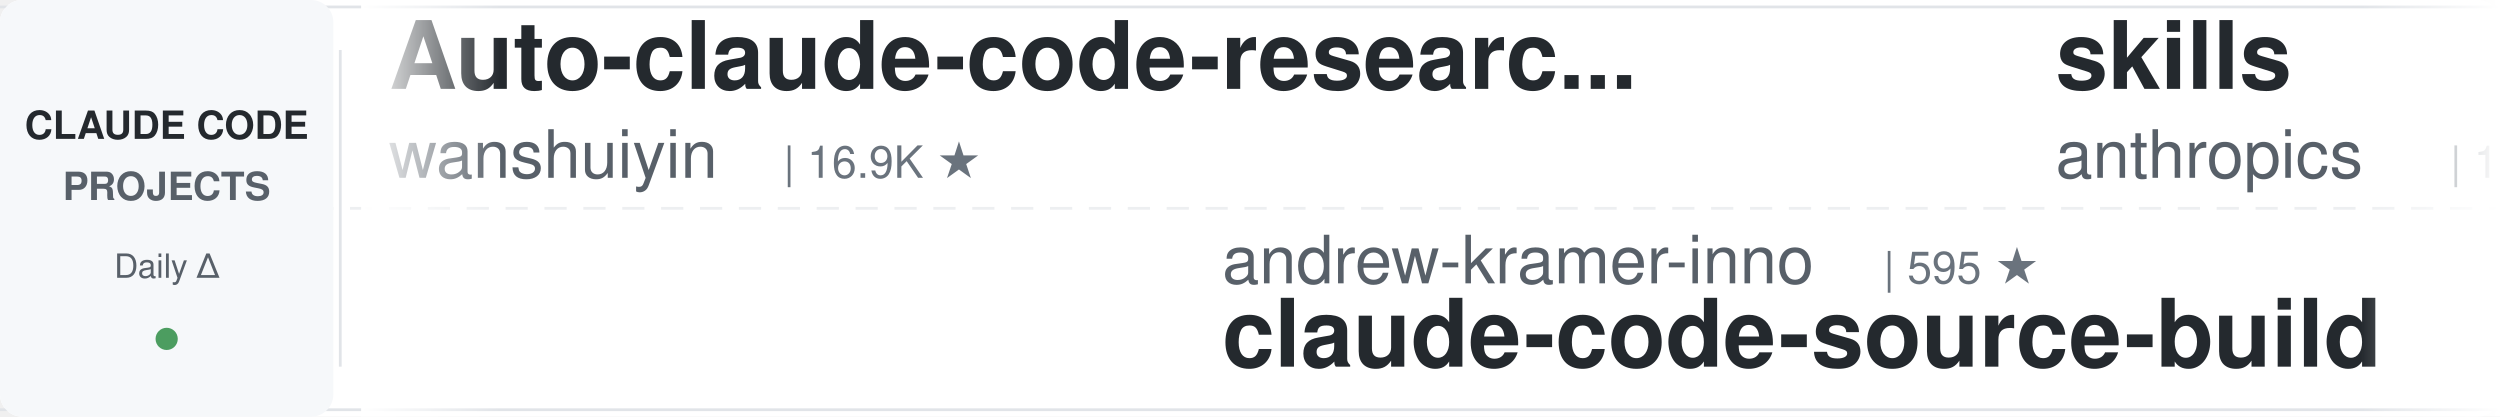
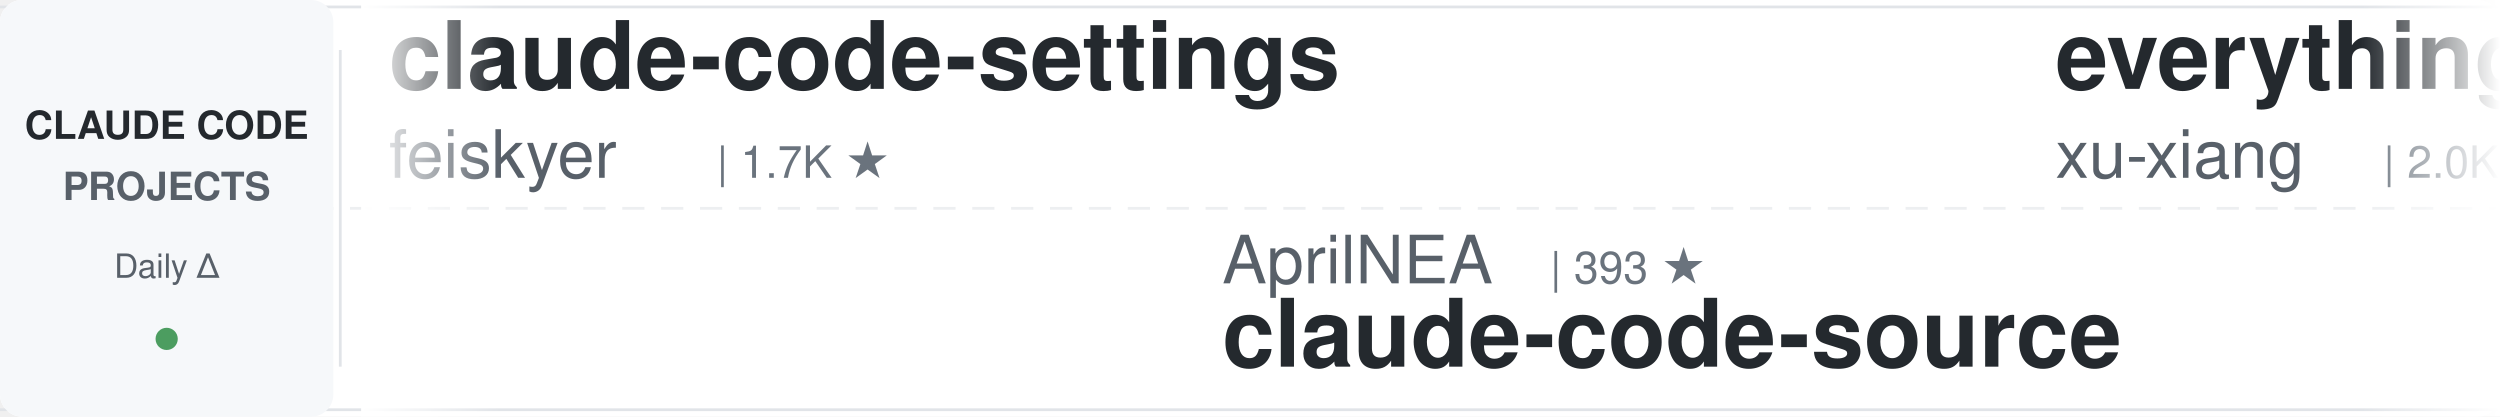
<svg xmlns="http://www.w3.org/2000/svg" width="900" height="150">
  <defs>
    <linearGradient id="leftFade" x1="0%" y1="0%" x2="100%" y2="0%">
      <stop offset="0%" style="stop-color:#ffffff;stop-opacity:1" />
      <stop offset="100%" style="stop-color:#ffffff;stop-opacity:0" />
    </linearGradient>
    <linearGradient id="rightFade" x1="0%" y1="0%" x2="100%" y2="0%">
      <stop offset="0%" style="stop-color:#ffffff;stop-opacity:0" />
      <stop offset="100%" style="stop-color:#ffffff;stop-opacity:1" />
    </linearGradient>
  </defs>
  <rect width="900" height="150" fill="#ffffff" rx="8" />
  <rect x="0" y="2" width="900" height="1" fill="#e1e4e8" />
  <rect x="0" y="147" width="900" height="1" fill="#e1e4e8" />
  <line x1="0" y1="75" x2="900" y2="75" stroke="#e1e4e8" stroke-width="1" stroke-dasharray="8 6" opacity="0.6" />
  <rect x="0" y="0" width="120" height="150" fill="#f6f8fa" rx="8" />
  <text x="60" y="50" font-family="-apple-system, BlinkMacSystemFont, 'Segoe UI', Helvetica, Arial, sans-serif" font-size="14" font-weight="600" fill="#24292e" text-anchor="middle">CLAUDE CODE</text>
  <text x="60" y="72" font-family="-apple-system, BlinkMacSystemFont, 'Segoe UI', Helvetica, Arial, sans-serif" font-size="14" font-weight="600" fill="#586069" text-anchor="middle">PROJECTS</text>
  <text x="60" y="100" font-family="-apple-system, BlinkMacSystemFont, 'Segoe UI', Helvetica, Arial, sans-serif" font-size="12" font-weight="500" fill="#586069" text-anchor="middle">Daily Δ</text>
  <circle cx="60" cy="122" r="4" fill="#22863a" opacity="0.8" />
  <rect x="122" y="18" width="1" height="114" fill="#e1e4e8" />
  <clipPath id="tickerClip">
    <rect x="130" y="0" width="770" height="150" />
  </clipPath>
  <g clip-path="url(#tickerClip)">
    <g id="tickerItems">
      <animateTransform attributeName="transform" attributeType="XML" type="translate" from="0 0" to="-3000 0" dur="54s" repeatCount="indefinite" />
      <g transform="translate(0, 0)">
-         <text x="140" y="32" font-family="-apple-system, BlinkMacSystemFont, 'Segoe UI', Helvetica, Arial, sans-serif" font-size="34" font-weight="600" fill="#24292e">Auto-claude-code-researc...</text>
-         <text x="140" y="64" font-family="-apple-system, BlinkMacSystemFont, 'Segoe UI', Helvetica, Arial, sans-serif" font-size="24" font-weight="400" fill="#586069">wanshuiyin</text>
-         <text x="282" y="64" font-family="-apple-system, BlinkMacSystemFont, 'Segoe UI', Helvetica, Arial, sans-serif" font-size="16" font-weight="500" fill="#6a737d">| 16.9K ★</text>
+         <text x="140" y="32" font-family="-apple-system, BlinkMacSystemFont, 'Segoe UI', Helvetica, Arial, sans-serif" font-size="34" font-weight="600" fill="#24292e">claude-code-settings</text>
+         <text x="140" y="64" font-family="-apple-system, BlinkMacSystemFont, 'Segoe UI', Helvetica, Arial, sans-serif" font-size="24" font-weight="400" fill="#586069">feiskyer</text>
+         <text x="258" y="64" font-family="-apple-system, BlinkMacSystemFont, 'Segoe UI', Helvetica, Arial, sans-serif" font-size="16" font-weight="500" fill="#6a737d">| 1.7K ★</text>
      </g>
      <g transform="translate(300, 0)">
-         <text x="140" y="102" font-family="-apple-system, BlinkMacSystemFont, 'Segoe UI', Helvetica, Arial, sans-serif" font-size="24" font-weight="400" fill="#586069">andrew-kramer-inno</text>
-         <text x="378" y="102" font-family="-apple-system, BlinkMacSystemFont, 'Segoe UI', Helvetica, Arial, sans-serif" font-size="16" font-weight="500" fill="#6a737d">| 595 ★</text>
-         <text x="140" y="132" font-family="-apple-system, BlinkMacSystemFont, 'Segoe UI', Helvetica, Arial, sans-serif" font-size="34" font-weight="600" fill="#24292e">claude-code-source-build</text>
+         <text x="140" y="102" font-family="-apple-system, BlinkMacSystemFont, 'Segoe UI', Helvetica, Arial, sans-serif" font-size="24" font-weight="400" fill="#586069">AprilNEA</text>
+         <text x="258" y="102" font-family="-apple-system, BlinkMacSystemFont, 'Segoe UI', Helvetica, Arial, sans-serif" font-size="16" font-weight="500" fill="#6a737d">| 393 ★</text>
+         <text x="140" y="132" font-family="-apple-system, BlinkMacSystemFont, 'Segoe UI', Helvetica, Arial, sans-serif" font-size="34" font-weight="600" fill="#24292e">claude-code-source</text>
      </g>
      <g transform="translate(600, 0)">
-         <text x="140" y="32" font-family="-apple-system, BlinkMacSystemFont, 'Segoe UI', Helvetica, Arial, sans-serif" font-size="34" font-weight="600" fill="#24292e">skills</text>
-         <text x="140" y="64" font-family="-apple-system, BlinkMacSystemFont, 'Segoe UI', Helvetica, Arial, sans-serif" font-size="24" font-weight="400" fill="#586069">anthropics</text>
-         <text x="282" y="64" font-family="-apple-system, BlinkMacSystemFont, 'Segoe UI', Helvetica, Arial, sans-serif" font-size="16" font-weight="500" fill="#6a737d">| 179.4K ★</text>
+         <text x="140" y="32" font-family="-apple-system, BlinkMacSystemFont, 'Segoe UI', Helvetica, Arial, sans-serif" font-size="34" font-weight="600" fill="#24292e">everything-claude-code-z...</text>
+         <text x="140" y="64" font-family="-apple-system, BlinkMacSystemFont, 'Segoe UI', Helvetica, Arial, sans-serif" font-size="24" font-weight="400" fill="#586069">xu-xiang</text>
+         <text x="258" y="64" font-family="-apple-system, BlinkMacSystemFont, 'Segoe UI', Helvetica, Arial, sans-serif" font-size="16" font-weight="500" fill="#6a737d">| 2.0K ★</text>
      </g>
      <g transform="translate(900, 0)">
        <text x="140" y="102" font-family="-apple-system, BlinkMacSystemFont, 'Segoe UI', Helvetica, Arial, sans-serif" font-size="24" font-weight="400" fill="#586069">VILA-Lab</text>
        <text x="258" y="102" font-family="-apple-system, BlinkMacSystemFont, 'Segoe UI', Helvetica, Arial, sans-serif" font-size="16" font-weight="500" fill="#6a737d">| 2.1K ★</text>
        <text x="140" y="132" font-family="-apple-system, BlinkMacSystemFont, 'Segoe UI', Helvetica, Arial, sans-serif" font-size="34" font-weight="600" fill="#24292e">Dive-into-Claude-Code</text>
      </g>
      <g transform="translate(1200, 0)">
-         <text x="140" y="32" font-family="-apple-system, BlinkMacSystemFont, 'Segoe UI', Helvetica, Arial, sans-serif" font-size="34" font-weight="600" fill="#24292e">claude-code-reverse</text>
-         <text x="140" y="64" font-family="-apple-system, BlinkMacSystemFont, 'Segoe UI', Helvetica, Arial, sans-serif" font-size="24" font-weight="400" fill="#586069">Yuyz0112</text>
-         <text x="258" y="64" font-family="-apple-system, BlinkMacSystemFont, 'Segoe UI', Helvetica, Arial, sans-serif" font-size="16" font-weight="500" fill="#6a737d">| 2.4K ★</text>
+         <text x="140" y="32" font-family="-apple-system, BlinkMacSystemFont, 'Segoe UI', Helvetica, Arial, sans-serif" font-size="34" font-weight="600" fill="#24292e">claude-code-source</text>
+         <text x="140" y="64" font-family="-apple-system, BlinkMacSystemFont, 'Segoe UI', Helvetica, Arial, sans-serif" font-size="24" font-weight="400" fill="#586069">JrCx7scC</text>
+         <text x="258" y="64" font-family="-apple-system, BlinkMacSystemFont, 'Segoe UI', Helvetica, Arial, sans-serif" font-size="16" font-weight="500" fill="#6a737d">| 376 ★</text>
      </g>
      <g transform="translate(1500, 0)">
+         <text x="140" y="102" font-family="-apple-system, BlinkMacSystemFont, 'Segoe UI', Helvetica, Arial, sans-serif" font-size="24" font-weight="400" fill="#586069">musistudio</text>
+         <text x="282" y="102" font-family="-apple-system, BlinkMacSystemFont, 'Segoe UI', Helvetica, Arial, sans-serif" font-size="16" font-weight="500" fill="#6a737d">| 37.5K ★</text>
+         <text x="140" y="132" font-family="-apple-system, BlinkMacSystemFont, 'Segoe UI', Helvetica, Arial, sans-serif" font-size="34" font-weight="600" fill="#24292e">claude-code-router</text>
+       </g>
+       <g transform="translate(1800, 0)">
+         <text x="140" y="32" font-family="-apple-system, BlinkMacSystemFont, 'Segoe UI', Helvetica, Arial, sans-serif" font-size="34" font-weight="600" fill="#24292e">claude-code-templates</text>
+         <text x="140" y="64" font-family="-apple-system, BlinkMacSystemFont, 'Segoe UI', Helvetica, Arial, sans-serif" font-size="24" font-weight="400" fill="#586069">davila7</text>
+         <text x="246" y="64" font-family="-apple-system, BlinkMacSystemFont, 'Segoe UI', Helvetica, Arial, sans-serif" font-size="16" font-weight="500" fill="#6a737d">| 32.3K ★</text>
+       </g>
+       <g transform="translate(2100, 0)">
+         <text x="140" y="102" font-family="-apple-system, BlinkMacSystemFont, 'Segoe UI', Helvetica, Arial, sans-serif" font-size="24" font-weight="400" fill="#586069">multica-ai</text>
+         <text x="282" y="102" font-family="-apple-system, BlinkMacSystemFont, 'Segoe UI', Helvetica, Arial, sans-serif" font-size="16" font-weight="500" fill="#6a737d">| 216.5K ★</text>
+         <text x="140" y="132" font-family="-apple-system, BlinkMacSystemFont, 'Segoe UI', Helvetica, Arial, sans-serif" font-size="34" font-weight="600" fill="#24292e">andrej-karpathy-skills</text>
+       </g>
+       <g transform="translate(2400, 0)">
+         <text x="140" y="32" font-family="-apple-system, BlinkMacSystemFont, 'Segoe UI', Helvetica, Arial, sans-serif" font-size="34" font-weight="600" fill="#24292e">claude-code-telegram</text>
+         <text x="140" y="64" font-family="-apple-system, BlinkMacSystemFont, 'Segoe UI', Helvetica, Arial, sans-serif" font-size="24" font-weight="400" fill="#586069">overwirehq</text>
+         <text x="282" y="64" font-family="-apple-system, BlinkMacSystemFont, 'Segoe UI', Helvetica, Arial, sans-serif" font-size="16" font-weight="500" fill="#6a737d">| 2.8K ★</text>
+       </g>
+       <g transform="translate(2700, 0)">
        <text x="140" y="102" font-family="-apple-system, BlinkMacSystemFont, 'Segoe UI', Helvetica, Arial, sans-serif" font-size="24" font-weight="400" fill="#586069">fuergaosi233</text>
        <text x="306" y="102" font-family="-apple-system, BlinkMacSystemFont, 'Segoe UI', Helvetica, Arial, sans-serif" font-size="16" font-weight="500" fill="#6a737d">| 2.8K ★</text>
        <text x="140" y="132" font-family="-apple-system, BlinkMacSystemFont, 'Segoe UI', Helvetica, Arial, sans-serif" font-size="34" font-weight="600" fill="#24292e">claude-code-proxy</text>
      </g>
-       <g transform="translate(1800, 0)">
-         <text x="140" y="32" font-family="-apple-system, BlinkMacSystemFont, 'Segoe UI', Helvetica, Arial, sans-serif" font-size="34" font-weight="600" fill="#24292e">claude-code-proxy</text>
-         <text x="140" y="64" font-family="-apple-system, BlinkMacSystemFont, 'Segoe UI', Helvetica, Arial, sans-serif" font-size="24" font-weight="400" fill="#586069">1rgs</text>
-         <text x="210" y="64" font-family="-apple-system, BlinkMacSystemFont, 'Segoe UI', Helvetica, Arial, sans-serif" font-size="16" font-weight="500" fill="#6a737d">| 3.8K ★</text>
-       </g>
-       <g transform="translate(2100, 0)">
-         <text x="140" y="102" font-family="-apple-system, BlinkMacSystemFont, 'Segoe UI', Helvetica, Arial, sans-serif" font-size="24" font-weight="400" fill="#586069">Donchitos</text>
-         <text x="270" y="102" font-family="-apple-system, BlinkMacSystemFont, 'Segoe UI', Helvetica, Arial, sans-serif" font-size="16" font-weight="500" fill="#6a737d">| 25.6K ★</text>
-         <text x="140" y="132" font-family="-apple-system, BlinkMacSystemFont, 'Segoe UI', Helvetica, Arial, sans-serif" font-size="34" font-weight="600" fill="#24292e">Claude-Code-Game-Studios</text>
-       </g>
-       <g transform="translate(2400, 0)">
-         <text x="140" y="32" font-family="-apple-system, BlinkMacSystemFont, 'Segoe UI', Helvetica, Arial, sans-serif" font-size="34" font-weight="600" fill="#24292e">claude-code-system-promp...</text>
-         <text x="140" y="64" font-family="-apple-system, BlinkMacSystemFont, 'Segoe UI', Helvetica, Arial, sans-serif" font-size="24" font-weight="400" fill="#586069">Piebald-AI</text>
-         <text x="282" y="64" font-family="-apple-system, BlinkMacSystemFont, 'Segoe UI', Helvetica, Arial, sans-serif" font-size="16" font-weight="500" fill="#6a737d">| 12.8K ★</text>
-       </g>
-       <g transform="translate(2700, 0)">
-         <text x="140" y="102" font-family="-apple-system, BlinkMacSystemFont, 'Segoe UI', Helvetica, Arial, sans-serif" font-size="24" font-weight="400" fill="#586069">VoltAgent</text>
-         <text x="270" y="102" font-family="-apple-system, BlinkMacSystemFont, 'Segoe UI', Helvetica, Arial, sans-serif" font-size="16" font-weight="500" fill="#6a737d">| 25.5K ★</text>
-         <text x="140" y="132" font-family="-apple-system, BlinkMacSystemFont, 'Segoe UI', Helvetica, Arial, sans-serif" font-size="34" font-weight="600" fill="#24292e">awesome-claude-code-suba...</text>
-       </g>
      <g transform="translate(3000, 0)">
-         <text x="140" y="32" font-family="-apple-system, BlinkMacSystemFont, 'Segoe UI', Helvetica, Arial, sans-serif" font-size="34" font-weight="600" fill="#24292e">Auto-claude-code-researc...</text>
-         <text x="140" y="64" font-family="-apple-system, BlinkMacSystemFont, 'Segoe UI', Helvetica, Arial, sans-serif" font-size="24" font-weight="400" fill="#586069">wanshuiyin</text>
-         <text x="282" y="64" font-family="-apple-system, BlinkMacSystemFont, 'Segoe UI', Helvetica, Arial, sans-serif" font-size="16" font-weight="500" fill="#6a737d">| 16.9K ★</text>
+         <text x="140" y="32" font-family="-apple-system, BlinkMacSystemFont, 'Segoe UI', Helvetica, Arial, sans-serif" font-size="34" font-weight="600" fill="#24292e">claude-code-settings</text>
+         <text x="140" y="64" font-family="-apple-system, BlinkMacSystemFont, 'Segoe UI', Helvetica, Arial, sans-serif" font-size="24" font-weight="400" fill="#586069">feiskyer</text>
+         <text x="258" y="64" font-family="-apple-system, BlinkMacSystemFont, 'Segoe UI', Helvetica, Arial, sans-serif" font-size="16" font-weight="500" fill="#6a737d">| 1.7K ★</text>
      </g>
      <g transform="translate(3300, 0)">
-         <text x="140" y="102" font-family="-apple-system, BlinkMacSystemFont, 'Segoe UI', Helvetica, Arial, sans-serif" font-size="24" font-weight="400" fill="#586069">andrew-kramer-inno</text>
-         <text x="378" y="102" font-family="-apple-system, BlinkMacSystemFont, 'Segoe UI', Helvetica, Arial, sans-serif" font-size="16" font-weight="500" fill="#6a737d">| 595 ★</text>
-         <text x="140" y="132" font-family="-apple-system, BlinkMacSystemFont, 'Segoe UI', Helvetica, Arial, sans-serif" font-size="34" font-weight="600" fill="#24292e">claude-code-source-build</text>
+         <text x="140" y="102" font-family="-apple-system, BlinkMacSystemFont, 'Segoe UI', Helvetica, Arial, sans-serif" font-size="24" font-weight="400" fill="#586069">AprilNEA</text>
+         <text x="258" y="102" font-family="-apple-system, BlinkMacSystemFont, 'Segoe UI', Helvetica, Arial, sans-serif" font-size="16" font-weight="500" fill="#6a737d">| 393 ★</text>
+         <text x="140" y="132" font-family="-apple-system, BlinkMacSystemFont, 'Segoe UI', Helvetica, Arial, sans-serif" font-size="34" font-weight="600" fill="#24292e">claude-code-source</text>
      </g>
      <g transform="translate(3600, 0)">
-         <text x="140" y="32" font-family="-apple-system, BlinkMacSystemFont, 'Segoe UI', Helvetica, Arial, sans-serif" font-size="34" font-weight="600" fill="#24292e">skills</text>
-         <text x="140" y="64" font-family="-apple-system, BlinkMacSystemFont, 'Segoe UI', Helvetica, Arial, sans-serif" font-size="24" font-weight="400" fill="#586069">anthropics</text>
-         <text x="282" y="64" font-family="-apple-system, BlinkMacSystemFont, 'Segoe UI', Helvetica, Arial, sans-serif" font-size="16" font-weight="500" fill="#6a737d">| 179.4K ★</text>
+         <text x="140" y="32" font-family="-apple-system, BlinkMacSystemFont, 'Segoe UI', Helvetica, Arial, sans-serif" font-size="34" font-weight="600" fill="#24292e">everything-claude-code-z...</text>
+         <text x="140" y="64" font-family="-apple-system, BlinkMacSystemFont, 'Segoe UI', Helvetica, Arial, sans-serif" font-size="24" font-weight="400" fill="#586069">xu-xiang</text>
+         <text x="258" y="64" font-family="-apple-system, BlinkMacSystemFont, 'Segoe UI', Helvetica, Arial, sans-serif" font-size="16" font-weight="500" fill="#6a737d">| 2.0K ★</text>
      </g>
      <g transform="translate(3900, 0)">
        <text x="140" y="102" font-family="-apple-system, BlinkMacSystemFont, 'Segoe UI', Helvetica, Arial, sans-serif" font-size="24" font-weight="400" fill="#586069">VILA-Lab</text>
        <text x="258" y="102" font-family="-apple-system, BlinkMacSystemFont, 'Segoe UI', Helvetica, Arial, sans-serif" font-size="16" font-weight="500" fill="#6a737d">| 2.1K ★</text>
        <text x="140" y="132" font-family="-apple-system, BlinkMacSystemFont, 'Segoe UI', Helvetica, Arial, sans-serif" font-size="34" font-weight="600" fill="#24292e">Dive-into-Claude-Code</text>
      </g>
    </g>
  </g>
  <rect x="130" y="0" width="50" height="150" fill="url(#leftFade)" />
  <rect x="850" y="0" width="50" height="150" fill="url(#rightFade)" />
</svg>
